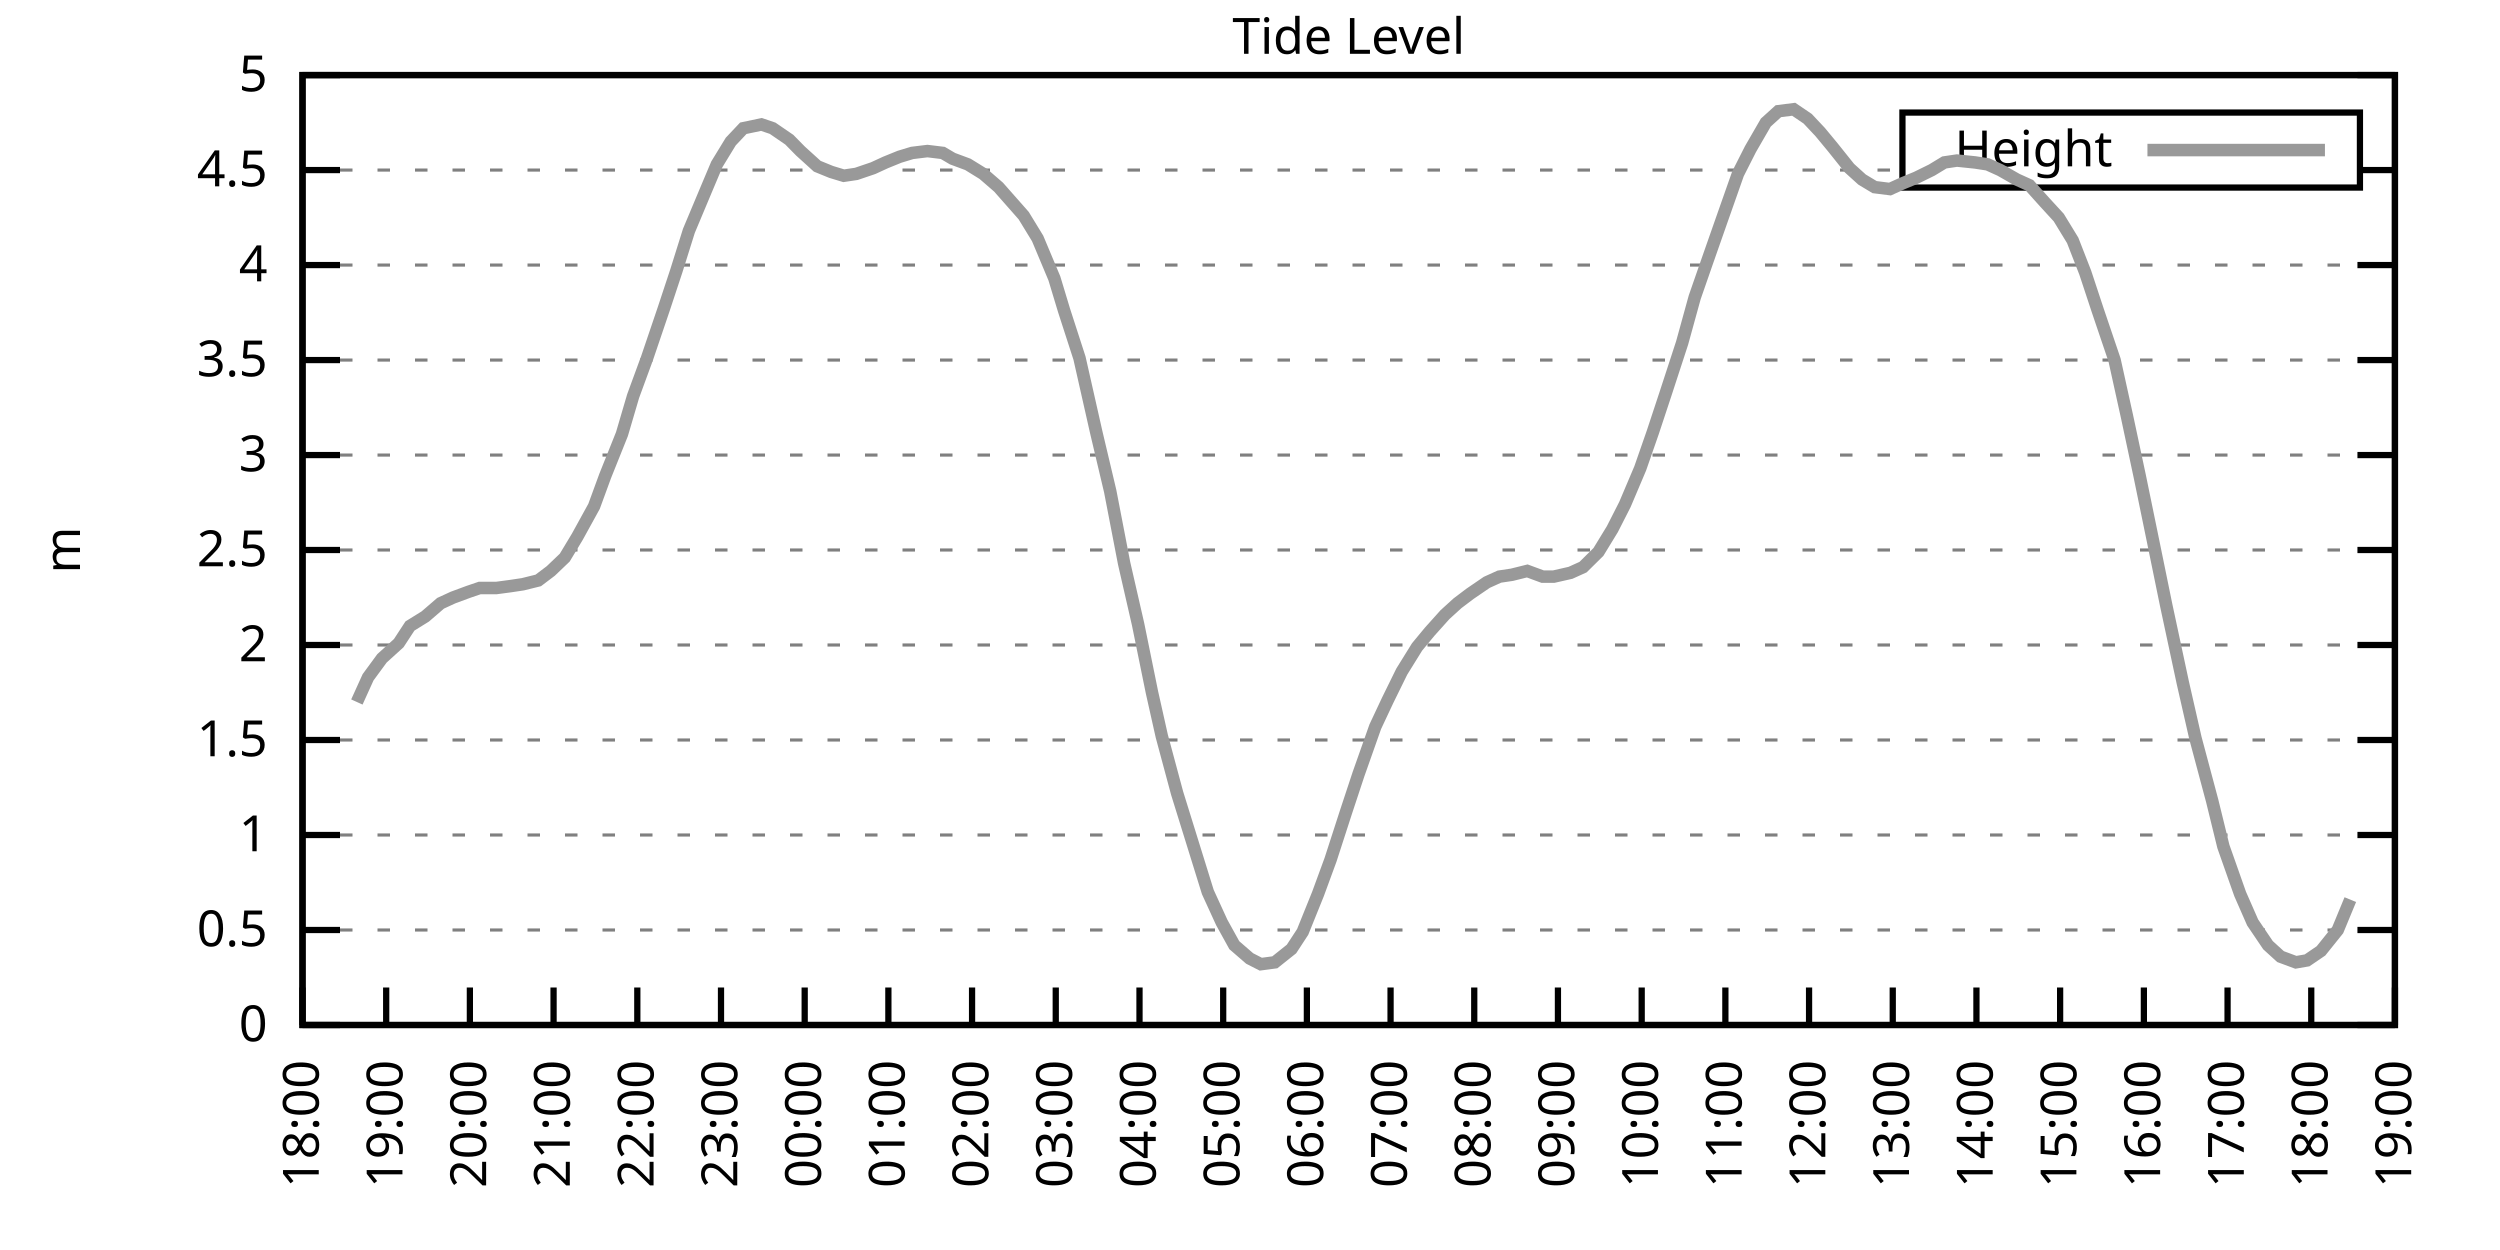
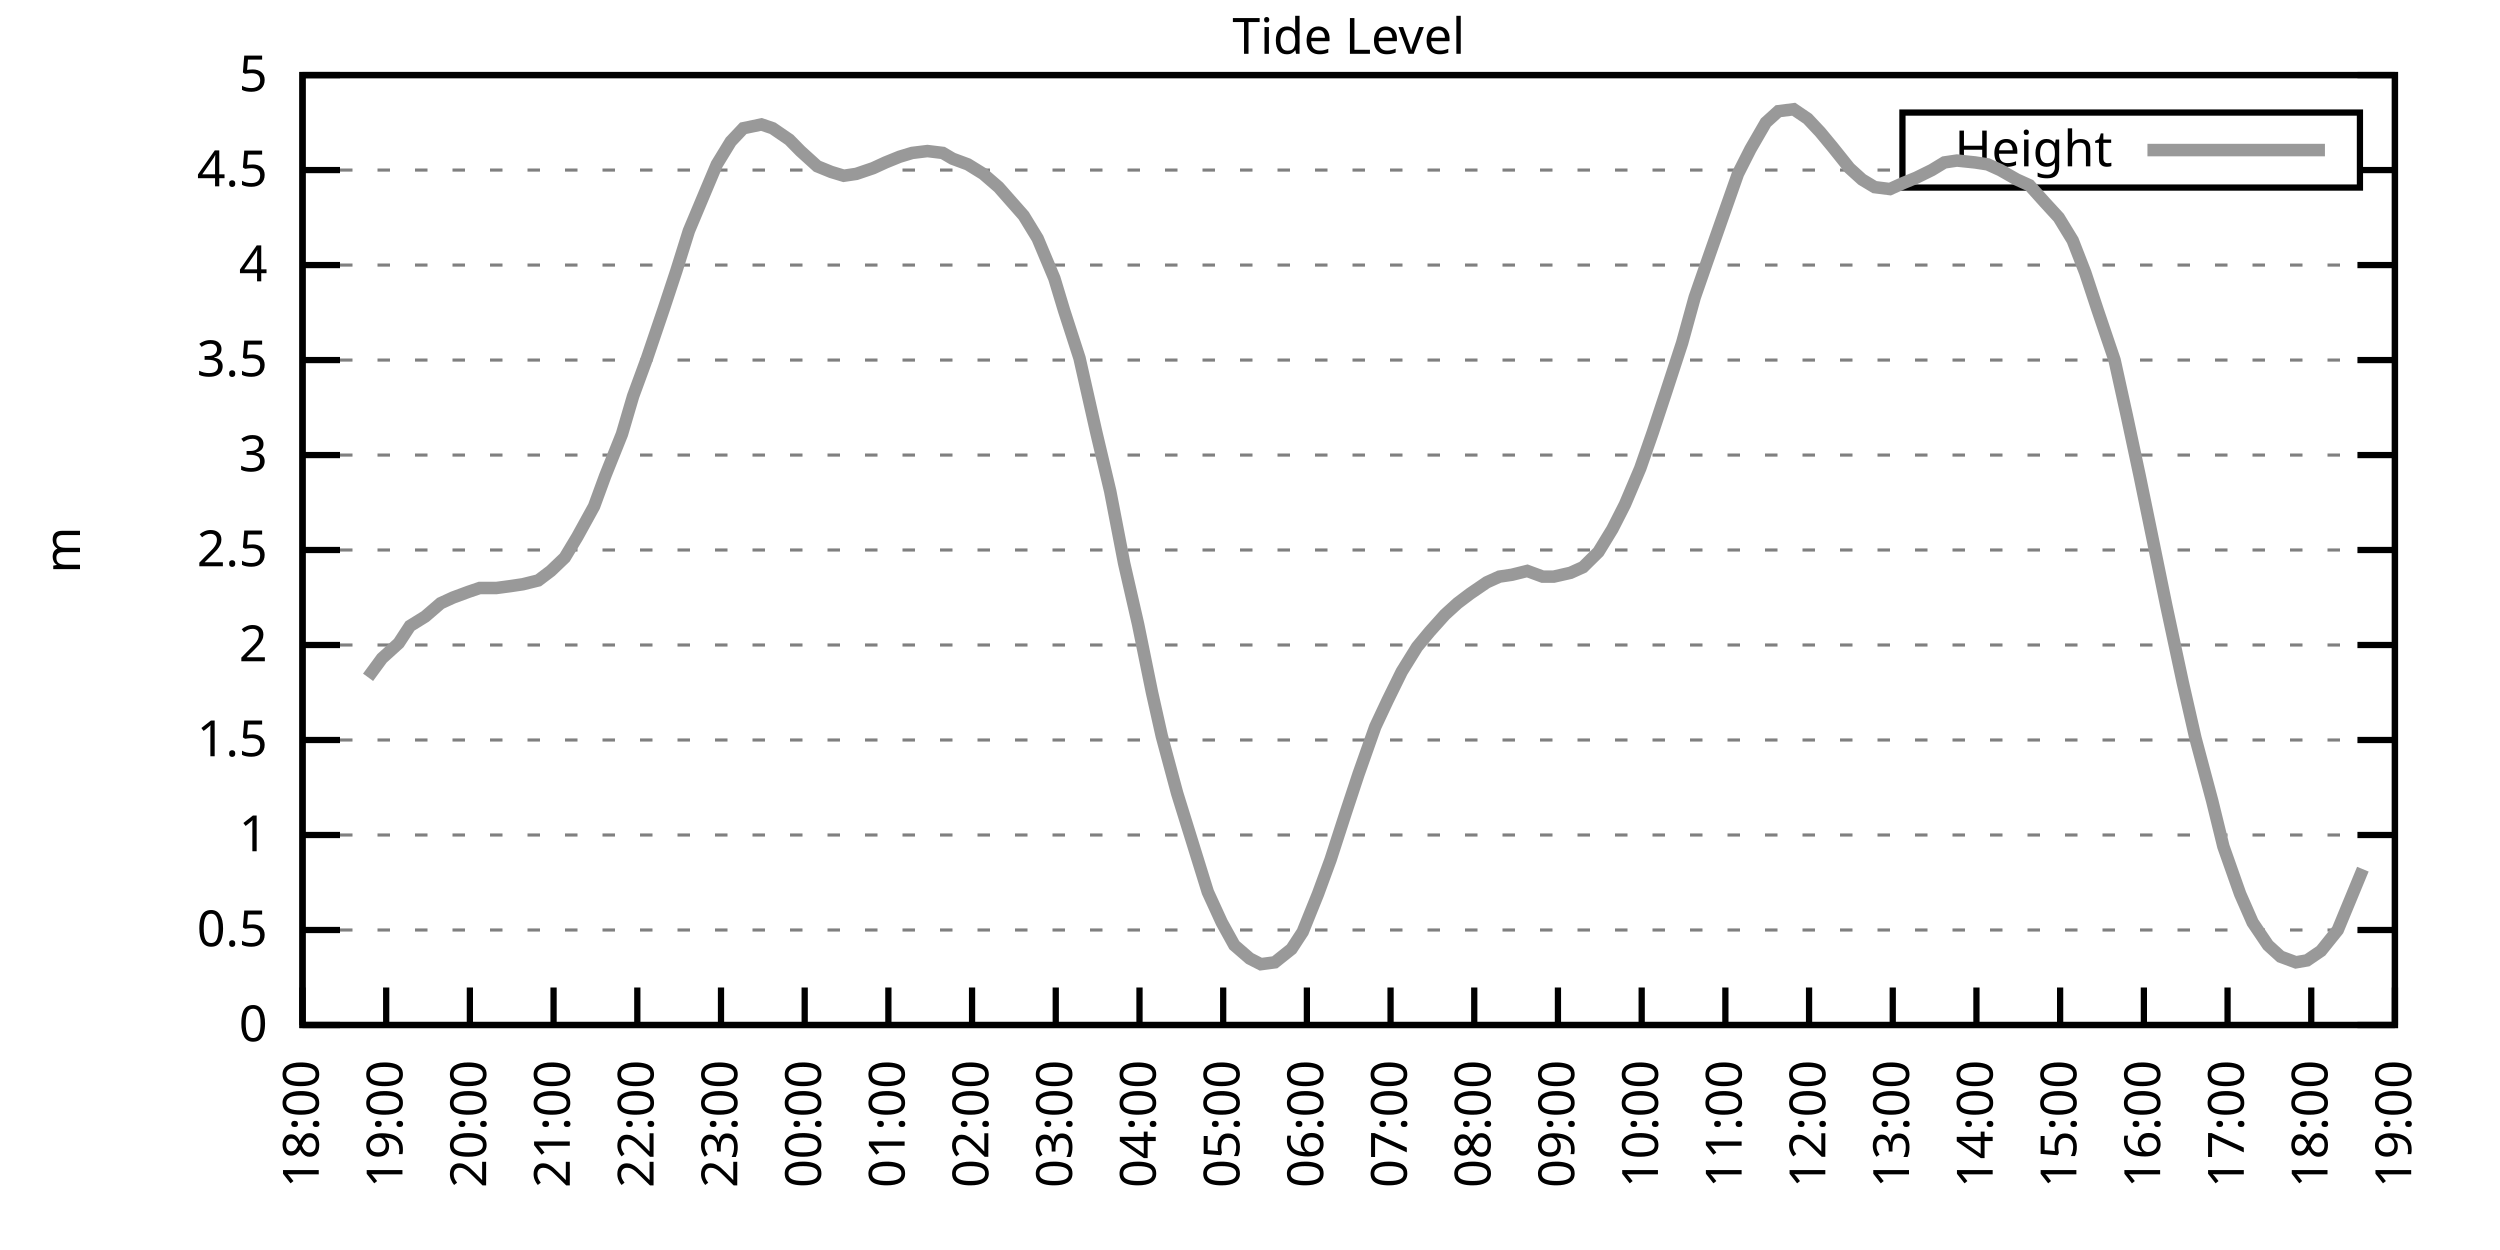
<svg xmlns="http://www.w3.org/2000/svg" xmlns:xlink="http://www.w3.org/1999/xlink" width="400" height="200" viewBox="0 0 400 200">
  <g id="gnuplot_canvas">
    <rect x="0" y="0" width="400" height="200" fill="none" />
    <defs>
      <circle id="gpDot" r="0.5" stroke-width="0.5" stroke="currentColor" />
      <path id="gpPt0" stroke-width="0.333" stroke="currentColor" d="M-1,0 h2 M0,-1 v2" />
      <path id="gpPt1" stroke-width="0.333" stroke="currentColor" d="M-1,-1 L1,1 M1,-1 L-1,1" />
      <path id="gpPt2" stroke-width="0.333" stroke="currentColor" d="M-1,0 L1,0 M0,-1 L0,1 M-1,-1 L1,1 M-1,1 L1,-1" />
      <rect id="gpPt3" stroke-width="0.333" stroke="currentColor" x="-1" y="-1" width="2" height="2" />
      <rect id="gpPt4" stroke-width="0.333" stroke="currentColor" fill="currentColor" x="-1" y="-1" width="2" height="2" />
      <circle id="gpPt5" stroke-width="0.333" stroke="currentColor" cx="0" cy="0" r="1" />
      <use xlink:href="#gpPt5" id="gpPt6" fill="currentColor" stroke="none" />
      <path id="gpPt7" stroke-width="0.333" stroke="currentColor" d="M0,-1.33 L-1.33,0.67 L1.33,0.67 z" />
      <use xlink:href="#gpPt7" id="gpPt8" fill="currentColor" stroke="none" />
      <use xlink:href="#gpPt7" id="gpPt9" stroke="currentColor" transform="rotate(180)" />
      <use xlink:href="#gpPt9" id="gpPt10" fill="currentColor" stroke="none" />
      <use xlink:href="#gpPt3" id="gpPt11" stroke="currentColor" transform="rotate(45)" />
      <use xlink:href="#gpPt11" id="gpPt12" fill="currentColor" stroke="none" />
      <path id="gpPt13" stroke-width="0.333" stroke="currentColor" d="M0,1.330 L1.265,0.411 L0.782,-1.067 L-0.782,-1.076 L-1.265,0.411 z" />
      <use xlink:href="#gpPt13" id="gpPt14" fill="currentColor" stroke="none" />
      <filter id="textbox" filterUnits="objectBoundingBox" x="0" y="0" height="1" width="1">
        <feFlood flood-color="white" flood-opacity="1" result="bgnd" />
        <feComposite in="SourceGraphic" in2="bgnd" operator="atop" />
      </filter>
      <filter id="greybox" filterUnits="objectBoundingBox" x="0" y="0" height="1" width="1">
        <feFlood flood-color="lightgrey" flood-opacity="1" result="grey" />
        <feComposite in="SourceGraphic" in2="grey" operator="atop" />
      </filter>
    </defs>
    <g fill="none" color="white" stroke="currentColor" stroke-width="1.00" stroke-linecap="butt" stroke-linejoin="miter">
</g>
    <g fill="none" color="black" stroke="currentColor" stroke-width="1.00" stroke-linecap="butt" stroke-linejoin="miter">
      <g stroke="none" shape-rendering="crispEdges">
        <polygon fill="rgb(255, 255, 255)" points="48.40,164.00 383.18,164.00 383.18,12.02 48.40,12.02 " />
      </g>
    </g>
    <g fill="none" color="black" stroke="currentColor" stroke-width="1.00" stroke-linecap="butt" stroke-linejoin="miter">
</g>
    <g fill="none" color="black" stroke="black" stroke-width="0.50" stroke-linecap="butt" stroke-linejoin="miter">
</g>
    <g fill="none" color="gray" stroke="currentColor" stroke-width="0.50" stroke-linecap="butt" stroke-linejoin="miter">
      <path stroke="gray" stroke-dasharray="2,4" class="gridline" d="M48.40,164.00 L383.19,164.00  " />
    </g>
    <g fill="none" color="gray" stroke="gray" stroke-width="1.00" stroke-linecap="butt" stroke-linejoin="miter">
</g>
    <g fill="none" color="black" stroke="currentColor" stroke-width="1.00" stroke-linecap="butt" stroke-linejoin="miter">
      <path stroke="black" d="M48.40,164.00 L54.40,164.00 M383.19,164.00 L377.19,164.00  " />
      <g transform="translate(42.80,166.60)" stroke="none" fill="black" font-family="Sans" font-size="8.00" text-anchor="end">
        <text>
          <tspan font-family="Sans"> 0</tspan>
        </text>
      </g>
    </g>
    <g fill="none" color="black" stroke="currentColor" stroke-width="1.00" stroke-linecap="butt" stroke-linejoin="miter">
</g>
    <g fill="none" color="black" stroke="black" stroke-width="0.50" stroke-linecap="butt" stroke-linejoin="miter">
</g>
    <g fill="none" color="gray" stroke="currentColor" stroke-width="0.50" stroke-linecap="butt" stroke-linejoin="miter">
      <path stroke="gray" stroke-dasharray="2,4" class="gridline" d="M48.40,148.80 L383.19,148.80  " />
    </g>
    <g fill="none" color="gray" stroke="gray" stroke-width="1.00" stroke-linecap="butt" stroke-linejoin="miter">
</g>
    <g fill="none" color="black" stroke="currentColor" stroke-width="1.00" stroke-linecap="butt" stroke-linejoin="miter">
      <path stroke="black" d="M48.40,148.80 L54.40,148.80 M383.19,148.80 L377.19,148.80  " />
      <g transform="translate(42.80,151.40)" stroke="none" fill="black" font-family="Sans" font-size="8.00" text-anchor="end">
        <text>
          <tspan font-family="Sans"> 0.5</tspan>
        </text>
      </g>
    </g>
    <g fill="none" color="black" stroke="currentColor" stroke-width="1.00" stroke-linecap="butt" stroke-linejoin="miter">
</g>
    <g fill="none" color="black" stroke="black" stroke-width="0.50" stroke-linecap="butt" stroke-linejoin="miter">
</g>
    <g fill="none" color="gray" stroke="currentColor" stroke-width="0.50" stroke-linecap="butt" stroke-linejoin="miter">
      <path stroke="gray" stroke-dasharray="2,4" class="gridline" d="M48.40,133.60 L383.19,133.60  " />
    </g>
    <g fill="none" color="gray" stroke="gray" stroke-width="1.00" stroke-linecap="butt" stroke-linejoin="miter">
</g>
    <g fill="none" color="black" stroke="currentColor" stroke-width="1.00" stroke-linecap="butt" stroke-linejoin="miter">
      <path stroke="black" d="M48.40,133.60 L54.40,133.60 M383.19,133.60 L377.19,133.60  " />
      <g transform="translate(42.80,136.20)" stroke="none" fill="black" font-family="Sans" font-size="8.00" text-anchor="end">
        <text>
          <tspan font-family="Sans"> 1</tspan>
        </text>
      </g>
    </g>
    <g fill="none" color="black" stroke="currentColor" stroke-width="1.00" stroke-linecap="butt" stroke-linejoin="miter">
</g>
    <g fill="none" color="black" stroke="black" stroke-width="0.50" stroke-linecap="butt" stroke-linejoin="miter">
</g>
    <g fill="none" color="gray" stroke="currentColor" stroke-width="0.50" stroke-linecap="butt" stroke-linejoin="miter">
      <path stroke="gray" stroke-dasharray="2,4" class="gridline" d="M48.40,118.40 L383.19,118.40  " />
    </g>
    <g fill="none" color="gray" stroke="gray" stroke-width="1.00" stroke-linecap="butt" stroke-linejoin="miter">
</g>
    <g fill="none" color="black" stroke="currentColor" stroke-width="1.00" stroke-linecap="butt" stroke-linejoin="miter">
      <path stroke="black" d="M48.40,118.40 L54.40,118.40 M383.19,118.40 L377.19,118.40  " />
      <g transform="translate(42.80,121.00)" stroke="none" fill="black" font-family="Sans" font-size="8.00" text-anchor="end">
        <text>
          <tspan font-family="Sans"> 1.5</tspan>
        </text>
      </g>
    </g>
    <g fill="none" color="black" stroke="currentColor" stroke-width="1.00" stroke-linecap="butt" stroke-linejoin="miter">
</g>
    <g fill="none" color="black" stroke="black" stroke-width="0.50" stroke-linecap="butt" stroke-linejoin="miter">
</g>
    <g fill="none" color="gray" stroke="currentColor" stroke-width="0.50" stroke-linecap="butt" stroke-linejoin="miter">
      <path stroke="gray" stroke-dasharray="2,4" class="gridline" d="M48.40,103.20 L383.19,103.20  " />
    </g>
    <g fill="none" color="gray" stroke="gray" stroke-width="1.00" stroke-linecap="butt" stroke-linejoin="miter">
</g>
    <g fill="none" color="black" stroke="currentColor" stroke-width="1.00" stroke-linecap="butt" stroke-linejoin="miter">
      <path stroke="black" d="M48.40,103.20 L54.40,103.20 M383.19,103.20 L377.19,103.20  " />
      <g transform="translate(42.80,105.80)" stroke="none" fill="black" font-family="Sans" font-size="8.00" text-anchor="end">
        <text>
          <tspan font-family="Sans"> 2</tspan>
        </text>
      </g>
    </g>
    <g fill="none" color="black" stroke="currentColor" stroke-width="1.00" stroke-linecap="butt" stroke-linejoin="miter">
</g>
    <g fill="none" color="black" stroke="black" stroke-width="0.50" stroke-linecap="butt" stroke-linejoin="miter">
</g>
    <g fill="none" color="gray" stroke="currentColor" stroke-width="0.50" stroke-linecap="butt" stroke-linejoin="miter">
      <path stroke="gray" stroke-dasharray="2,4" class="gridline" d="M48.40,88.00 L383.19,88.00  " />
    </g>
    <g fill="none" color="gray" stroke="gray" stroke-width="1.00" stroke-linecap="butt" stroke-linejoin="miter">
</g>
    <g fill="none" color="black" stroke="currentColor" stroke-width="1.00" stroke-linecap="butt" stroke-linejoin="miter">
      <path stroke="black" d="M48.40,88.00 L54.40,88.00 M383.19,88.00 L377.19,88.00  " />
      <g transform="translate(42.80,90.60)" stroke="none" fill="black" font-family="Sans" font-size="8.00" text-anchor="end">
        <text>
          <tspan font-family="Sans"> 2.5</tspan>
        </text>
      </g>
    </g>
    <g fill="none" color="black" stroke="currentColor" stroke-width="1.00" stroke-linecap="butt" stroke-linejoin="miter">
</g>
    <g fill="none" color="black" stroke="black" stroke-width="0.50" stroke-linecap="butt" stroke-linejoin="miter">
</g>
    <g fill="none" color="gray" stroke="currentColor" stroke-width="0.50" stroke-linecap="butt" stroke-linejoin="miter">
      <path stroke="gray" stroke-dasharray="2,4" class="gridline" d="M48.40,72.81 L383.19,72.81  " />
    </g>
    <g fill="none" color="gray" stroke="gray" stroke-width="1.00" stroke-linecap="butt" stroke-linejoin="miter">
</g>
    <g fill="none" color="black" stroke="currentColor" stroke-width="1.00" stroke-linecap="butt" stroke-linejoin="miter">
      <path stroke="black" d="M48.40,72.81 L54.40,72.81 M383.19,72.81 L377.19,72.81  " />
      <g transform="translate(42.80,75.41)" stroke="none" fill="black" font-family="Sans" font-size="8.00" text-anchor="end">
        <text>
          <tspan font-family="Sans"> 3</tspan>
        </text>
      </g>
    </g>
    <g fill="none" color="black" stroke="currentColor" stroke-width="1.00" stroke-linecap="butt" stroke-linejoin="miter">
</g>
    <g fill="none" color="black" stroke="black" stroke-width="0.50" stroke-linecap="butt" stroke-linejoin="miter">
</g>
    <g fill="none" color="gray" stroke="currentColor" stroke-width="0.50" stroke-linecap="butt" stroke-linejoin="miter">
      <path stroke="gray" stroke-dasharray="2,4" class="gridline" d="M48.40,57.61 L383.19,57.61  " />
    </g>
    <g fill="none" color="gray" stroke="gray" stroke-width="1.00" stroke-linecap="butt" stroke-linejoin="miter">
</g>
    <g fill="none" color="black" stroke="currentColor" stroke-width="1.00" stroke-linecap="butt" stroke-linejoin="miter">
      <path stroke="black" d="M48.40,57.61 L54.40,57.61 M383.19,57.61 L377.19,57.61  " />
      <g transform="translate(42.80,60.21)" stroke="none" fill="black" font-family="Sans" font-size="8.00" text-anchor="end">
        <text>
          <tspan font-family="Sans"> 3.5</tspan>
        </text>
      </g>
    </g>
    <g fill="none" color="black" stroke="currentColor" stroke-width="1.00" stroke-linecap="butt" stroke-linejoin="miter">
</g>
    <g fill="none" color="black" stroke="black" stroke-width="0.50" stroke-linecap="butt" stroke-linejoin="miter">
</g>
    <g fill="none" color="gray" stroke="currentColor" stroke-width="0.50" stroke-linecap="butt" stroke-linejoin="miter">
      <path stroke="gray" stroke-dasharray="2,4" class="gridline" d="M48.40,42.41 L383.19,42.41  " />
    </g>
    <g fill="none" color="gray" stroke="gray" stroke-width="1.00" stroke-linecap="butt" stroke-linejoin="miter">
</g>
    <g fill="none" color="black" stroke="currentColor" stroke-width="1.00" stroke-linecap="butt" stroke-linejoin="miter">
      <path stroke="black" d="M48.40,42.41 L54.40,42.41 M383.19,42.41 L377.19,42.41  " />
      <g transform="translate(42.80,45.01)" stroke="none" fill="black" font-family="Sans" font-size="8.00" text-anchor="end">
        <text>
          <tspan font-family="Sans"> 4</tspan>
        </text>
      </g>
    </g>
    <g fill="none" color="black" stroke="currentColor" stroke-width="1.00" stroke-linecap="butt" stroke-linejoin="miter">
</g>
    <g fill="none" color="black" stroke="black" stroke-width="0.50" stroke-linecap="butt" stroke-linejoin="miter">
</g>
    <g fill="none" color="gray" stroke="currentColor" stroke-width="0.50" stroke-linecap="butt" stroke-linejoin="miter">
      <path stroke="gray" stroke-dasharray="2,4" class="gridline" d="M48.40,27.21 L304.39,27.21 M377.59,27.21 L383.19,27.21  " />
    </g>
    <g fill="none" color="gray" stroke="gray" stroke-width="1.00" stroke-linecap="butt" stroke-linejoin="miter">
</g>
    <g fill="none" color="black" stroke="currentColor" stroke-width="1.00" stroke-linecap="butt" stroke-linejoin="miter">
      <path stroke="black" d="M48.40,27.21 L54.40,27.21 M383.19,27.21 L377.19,27.21  " />
      <g transform="translate(42.80,29.81)" stroke="none" fill="black" font-family="Sans" font-size="8.00" text-anchor="end">
        <text>
          <tspan font-family="Sans"> 4.5</tspan>
        </text>
      </g>
    </g>
    <g fill="none" color="black" stroke="currentColor" stroke-width="1.00" stroke-linecap="butt" stroke-linejoin="miter">
</g>
    <g fill="none" color="black" stroke="black" stroke-width="0.50" stroke-linecap="butt" stroke-linejoin="miter">
</g>
    <g fill="none" color="gray" stroke="currentColor" stroke-width="0.50" stroke-linecap="butt" stroke-linejoin="miter">
      <path stroke="gray" stroke-dasharray="2,4" class="gridline" d="M48.40,12.01 L383.19,12.01  " />
    </g>
    <g fill="none" color="gray" stroke="gray" stroke-width="1.00" stroke-linecap="butt" stroke-linejoin="miter">
</g>
    <g fill="none" color="black" stroke="currentColor" stroke-width="1.00" stroke-linecap="butt" stroke-linejoin="miter">
      <path stroke="black" d="M48.40,12.01 L54.40,12.01 M383.19,12.01 L377.19,12.01  " />
      <g transform="translate(42.80,14.61)" stroke="none" fill="black" font-family="Sans" font-size="8.00" text-anchor="end">
        <text>
          <tspan font-family="Sans"> 5</tspan>
        </text>
      </g>
    </g>
    <g fill="none" color="black" stroke="currentColor" stroke-width="1.00" stroke-linecap="butt" stroke-linejoin="miter">
      <path stroke="black" d="M48.40,164.00 L48.40,158.00  " />
      <g transform="translate(51.00,169.60) rotate(270.00)" stroke="none" fill="black" font-family="Sans" font-size="8.00" text-anchor="end">
        <text>
          <tspan font-family="Sans">18:00</tspan>
        </text>
      </g>
    </g>
    <g fill="none" color="black" stroke="currentColor" stroke-width="1.00" stroke-linecap="butt" stroke-linejoin="miter">
      <path stroke="black" d="M61.79,164.00 L61.79,158.00  " />
      <g transform="translate(64.39,169.60) rotate(270.00)" stroke="none" fill="black" font-family="Sans" font-size="8.00" text-anchor="end">
        <text>
          <tspan font-family="Sans">19:00</tspan>
        </text>
      </g>
    </g>
    <g fill="none" color="black" stroke="currentColor" stroke-width="1.00" stroke-linecap="butt" stroke-linejoin="miter">
      <path stroke="black" d="M75.18,164.00 L75.18,158.00  " />
      <g transform="translate(77.78,169.60) rotate(270.00)" stroke="none" fill="black" font-family="Sans" font-size="8.00" text-anchor="end">
        <text>
          <tspan font-family="Sans">20:00</tspan>
        </text>
      </g>
    </g>
    <g fill="none" color="black" stroke="currentColor" stroke-width="1.00" stroke-linecap="butt" stroke-linejoin="miter">
      <path stroke="black" d="M88.57,164.00 L88.57,158.00  " />
      <g transform="translate(91.17,169.60) rotate(270.00)" stroke="none" fill="black" font-family="Sans" font-size="8.00" text-anchor="end">
        <text>
          <tspan font-family="Sans">21:00</tspan>
        </text>
      </g>
    </g>
    <g fill="none" color="black" stroke="currentColor" stroke-width="1.00" stroke-linecap="butt" stroke-linejoin="miter">
      <path stroke="black" d="M101.97,164.00 L101.97,158.00  " />
      <g transform="translate(104.57,169.60) rotate(270.00)" stroke="none" fill="black" font-family="Sans" font-size="8.00" text-anchor="end">
        <text>
          <tspan font-family="Sans">22:00</tspan>
        </text>
      </g>
    </g>
    <g fill="none" color="black" stroke="currentColor" stroke-width="1.00" stroke-linecap="butt" stroke-linejoin="miter">
      <path stroke="black" d="M115.36,164.00 L115.36,158.00  " />
      <g transform="translate(117.96,169.60) rotate(270.00)" stroke="none" fill="black" font-family="Sans" font-size="8.00" text-anchor="end">
        <text>
          <tspan font-family="Sans">23:00</tspan>
        </text>
      </g>
    </g>
    <g fill="none" color="black" stroke="currentColor" stroke-width="1.00" stroke-linecap="butt" stroke-linejoin="miter">
      <path stroke="black" d="M128.75,164.00 L128.75,158.00  " />
      <g transform="translate(131.35,169.60) rotate(270.00)" stroke="none" fill="black" font-family="Sans" font-size="8.00" text-anchor="end">
        <text>
          <tspan font-family="Sans">00:00</tspan>
        </text>
      </g>
    </g>
    <g fill="none" color="black" stroke="currentColor" stroke-width="1.00" stroke-linecap="butt" stroke-linejoin="miter">
      <path stroke="black" d="M142.14,164.00 L142.14,158.00  " />
      <g transform="translate(144.74,169.60) rotate(270.00)" stroke="none" fill="black" font-family="Sans" font-size="8.00" text-anchor="end">
        <text>
          <tspan font-family="Sans">01:00</tspan>
        </text>
      </g>
    </g>
    <g fill="none" color="black" stroke="currentColor" stroke-width="1.00" stroke-linecap="butt" stroke-linejoin="miter">
      <path stroke="black" d="M155.53,164.00 L155.53,158.00  " />
      <g transform="translate(158.13,169.60) rotate(270.00)" stroke="none" fill="black" font-family="Sans" font-size="8.00" text-anchor="end">
        <text>
          <tspan font-family="Sans">02:00</tspan>
        </text>
      </g>
    </g>
    <g fill="none" color="black" stroke="currentColor" stroke-width="1.00" stroke-linecap="butt" stroke-linejoin="miter">
      <path stroke="black" d="M168.92,164.00 L168.92,158.00  " />
      <g transform="translate(171.52,169.60) rotate(270.00)" stroke="none" fill="black" font-family="Sans" font-size="8.00" text-anchor="end">
        <text>
          <tspan font-family="Sans">03:00</tspan>
        </text>
      </g>
    </g>
    <g fill="none" color="black" stroke="currentColor" stroke-width="1.00" stroke-linecap="butt" stroke-linejoin="miter">
      <path stroke="black" d="M182.32,164.00 L182.32,158.00  " />
      <g transform="translate(184.92,169.60) rotate(270.00)" stroke="none" fill="black" font-family="Sans" font-size="8.00" text-anchor="end">
        <text>
          <tspan font-family="Sans">04:00</tspan>
        </text>
      </g>
    </g>
    <g fill="none" color="black" stroke="currentColor" stroke-width="1.00" stroke-linecap="butt" stroke-linejoin="miter">
      <path stroke="black" d="M195.71,164.00 L195.71,158.00  " />
      <g transform="translate(198.31,169.60) rotate(270.00)" stroke="none" fill="black" font-family="Sans" font-size="8.00" text-anchor="end">
        <text>
          <tspan font-family="Sans">05:00</tspan>
        </text>
      </g>
    </g>
    <g fill="none" color="black" stroke="currentColor" stroke-width="1.00" stroke-linecap="butt" stroke-linejoin="miter">
      <path stroke="black" d="M209.10,164.00 L209.10,158.00  " />
      <g transform="translate(211.70,169.60) rotate(270.00)" stroke="none" fill="black" font-family="Sans" font-size="8.00" text-anchor="end">
        <text>
          <tspan font-family="Sans">06:00</tspan>
        </text>
      </g>
    </g>
    <g fill="none" color="black" stroke="currentColor" stroke-width="1.00" stroke-linecap="butt" stroke-linejoin="miter">
      <path stroke="black" d="M222.49,164.00 L222.49,158.00  " />
      <g transform="translate(225.09,169.60) rotate(270.00)" stroke="none" fill="black" font-family="Sans" font-size="8.00" text-anchor="end">
        <text>
          <tspan font-family="Sans">07:00</tspan>
        </text>
      </g>
    </g>
    <g fill="none" color="black" stroke="currentColor" stroke-width="1.00" stroke-linecap="butt" stroke-linejoin="miter">
      <path stroke="black" d="M235.88,164.00 L235.88,158.00  " />
      <g transform="translate(238.48,169.60) rotate(270.00)" stroke="none" fill="black" font-family="Sans" font-size="8.00" text-anchor="end">
        <text>
          <tspan font-family="Sans">08:00</tspan>
        </text>
      </g>
    </g>
    <g fill="none" color="black" stroke="currentColor" stroke-width="1.00" stroke-linecap="butt" stroke-linejoin="miter">
      <path stroke="black" d="M249.27,164.00 L249.27,158.00  " />
      <g transform="translate(251.87,169.60) rotate(270.00)" stroke="none" fill="black" font-family="Sans" font-size="8.00" text-anchor="end">
        <text>
          <tspan font-family="Sans">09:00</tspan>
        </text>
      </g>
    </g>
    <g fill="none" color="black" stroke="currentColor" stroke-width="1.00" stroke-linecap="butt" stroke-linejoin="miter">
      <path stroke="black" d="M262.67,164.00 L262.67,158.00  " />
      <g transform="translate(265.27,169.60) rotate(270.00)" stroke="none" fill="black" font-family="Sans" font-size="8.00" text-anchor="end">
        <text>
          <tspan font-family="Sans">10:00</tspan>
        </text>
      </g>
    </g>
    <g fill="none" color="black" stroke="currentColor" stroke-width="1.00" stroke-linecap="butt" stroke-linejoin="miter">
      <path stroke="black" d="M276.06,164.00 L276.06,158.00  " />
      <g transform="translate(278.66,169.60) rotate(270.00)" stroke="none" fill="black" font-family="Sans" font-size="8.00" text-anchor="end">
        <text>
          <tspan font-family="Sans">11:00</tspan>
        </text>
      </g>
    </g>
    <g fill="none" color="black" stroke="currentColor" stroke-width="1.00" stroke-linecap="butt" stroke-linejoin="miter">
      <path stroke="black" d="M289.45,164.00 L289.45,158.00  " />
      <g transform="translate(292.05,169.60) rotate(270.00)" stroke="none" fill="black" font-family="Sans" font-size="8.00" text-anchor="end">
        <text>
          <tspan font-family="Sans">12:00</tspan>
        </text>
      </g>
    </g>
    <g fill="none" color="black" stroke="currentColor" stroke-width="1.00" stroke-linecap="butt" stroke-linejoin="miter">
      <path stroke="black" d="M302.84,164.00 L302.84,158.00  " />
      <g transform="translate(305.44,169.60) rotate(270.00)" stroke="none" fill="black" font-family="Sans" font-size="8.00" text-anchor="end">
        <text>
          <tspan font-family="Sans">13:00</tspan>
        </text>
      </g>
    </g>
    <g fill="none" color="black" stroke="currentColor" stroke-width="1.00" stroke-linecap="butt" stroke-linejoin="miter">
      <path stroke="black" d="M316.23,164.00 L316.23,158.00  " />
      <g transform="translate(318.83,169.60) rotate(270.00)" stroke="none" fill="black" font-family="Sans" font-size="8.00" text-anchor="end">
        <text>
          <tspan font-family="Sans">14:00</tspan>
        </text>
      </g>
    </g>
    <g fill="none" color="black" stroke="currentColor" stroke-width="1.00" stroke-linecap="butt" stroke-linejoin="miter">
      <path stroke="black" d="M329.62,164.00 L329.62,158.00  " />
      <g transform="translate(332.22,169.60) rotate(270.00)" stroke="none" fill="black" font-family="Sans" font-size="8.00" text-anchor="end">
        <text>
          <tspan font-family="Sans">15:00</tspan>
        </text>
      </g>
    </g>
    <g fill="none" color="black" stroke="currentColor" stroke-width="1.00" stroke-linecap="butt" stroke-linejoin="miter">
      <path stroke="black" d="M343.02,164.00 L343.02,158.00  " />
      <g transform="translate(345.62,169.60) rotate(270.00)" stroke="none" fill="black" font-family="Sans" font-size="8.00" text-anchor="end">
        <text>
          <tspan font-family="Sans">16:00</tspan>
        </text>
      </g>
    </g>
    <g fill="none" color="black" stroke="currentColor" stroke-width="1.00" stroke-linecap="butt" stroke-linejoin="miter">
      <path stroke="black" d="M356.41,164.00 L356.41,158.00  " />
      <g transform="translate(359.01,169.60) rotate(270.00)" stroke="none" fill="black" font-family="Sans" font-size="8.00" text-anchor="end">
        <text>
          <tspan font-family="Sans">17:00</tspan>
        </text>
      </g>
    </g>
    <g fill="none" color="black" stroke="currentColor" stroke-width="1.00" stroke-linecap="butt" stroke-linejoin="miter">
      <path stroke="black" d="M369.80,164.00 L369.80,158.00  " />
      <g transform="translate(372.40,169.60) rotate(270.00)" stroke="none" fill="black" font-family="Sans" font-size="8.00" text-anchor="end">
        <text>
          <tspan font-family="Sans">18:00</tspan>
        </text>
      </g>
    </g>
    <g fill="none" color="black" stroke="currentColor" stroke-width="1.00" stroke-linecap="butt" stroke-linejoin="miter">
      <path stroke="black" d="M383.19,164.00 L383.19,158.00  " />
      <g transform="translate(385.79,169.60) rotate(270.00)" stroke="none" fill="black" font-family="Sans" font-size="8.00" text-anchor="end">
        <text>
          <tspan font-family="Sans">19:00</tspan>
        </text>
      </g>
    </g>
    <g fill="none" color="black" stroke="currentColor" stroke-width="1.00" stroke-linecap="butt" stroke-linejoin="miter">
</g>
    <g fill="none" color="black" stroke="currentColor" stroke-width="1.00" stroke-linecap="butt" stroke-linejoin="miter">
      <path stroke="black" d="M48.40,12.01 L48.40,164.00 L383.19,164.00 L383.19,12.01 L48.40,12.01 Z  " />
    </g>
    <g fill="none" color="black" stroke="currentColor" stroke-width="1.00" stroke-linecap="butt" stroke-linejoin="miter">
</g>
    <g fill="none" color="black" stroke="currentColor" stroke-width="1.00" stroke-linecap="butt" stroke-linejoin="miter">
      <path stroke="black" d="M304.39,30.01 L304.39,18.01 L377.59,18.01 L377.59,30.01 L304.39,30.01 Z  " />
    </g>
    <g id="Tide_level_plot_1">
      <g fill="none" color="white" stroke="black" stroke-width="2.00" stroke-linecap="butt" stroke-linejoin="miter">
</g>
      <g fill="none" color="black" stroke="currentColor" stroke-width="2.00" stroke-linecap="butt" stroke-linejoin="miter">
        <g transform="translate(337.99,26.61)" stroke="none" fill="black" font-family="Sans" font-size="8.00" text-anchor="end">
          <text>
            <tspan font-family="Sans">Height</tspan>
          </text>
        </g>
      </g>
      <g fill="none" color="black" stroke="currentColor" stroke-width="2.00" stroke-linecap="butt" stroke-linejoin="miter">
-         <path stroke="rgb(153, 153, 153)" d="M343.59,24.01 L371.99,24.01 M57.10,112.32 L58.89,108.37 L61.12,105.33 L63.80,102.90 L65.59,100.16 L68.04,98.64   L70.50,96.52 L72.50,95.60 L74.96,94.69 L76.75,94.08 L79.42,94.08 L81.66,93.78 L83.66,93.48 L86.12,92.87   L88.13,91.35 L90.36,89.22 L92.37,85.88 L95.05,81.01 L96.83,76.15 L99.51,69.46 L101.30,63.38 L103.53,57.30   L106.21,49.40 L108.22,43.32 L110.22,36.94 L112.90,30.55 L114.69,26.30 L116.92,22.65 L118.93,20.52 L121.83,19.91   L123.62,20.52 L126.29,22.35 L128.08,24.17 L130.76,26.60 L132.99,27.51 L135.00,28.12 L137.01,27.82 L139.69,26.91   L141.69,25.99 L143.93,25.08 L145.94,24.47 L148.39,24.17 L150.85,24.47 L152.41,25.39 L154.86,26.30 L157.32,27.82   L159.77,29.94 L163.79,34.50 L166.02,38.15 L168.70,44.54 L170.26,49.70 L172.72,57.30 L175.40,69.16 L177.63,78.58   L179.86,90.13 L182.09,99.86 L184.32,110.80 L185.89,117.80 L188.34,126.91 L193.25,142.72 L195.48,147.59 L197.49,151.23   L199.95,153.36 L201.73,154.27 L203.97,153.97 L206.64,151.84 L208.43,149.10 L210.88,143.03 L212.89,137.55 L215.35,129.95   L217.36,123.87 L220.04,116.28 L222.04,112.02 L224.28,107.46 L226.73,103.51 L228.74,101.08 L231.20,98.34 L233.20,96.52   L235.21,95.00 L237.89,93.17 L239.90,92.26 L241.91,91.96 L244.36,91.35 L246.82,92.26 L248.60,92.26 L251.28,91.65   L253.29,90.74 L255.75,88.31 L257.98,84.66 L259.99,80.71 L262.44,74.93 L264.45,69.16 L266.46,63.08 L269.14,54.87   L271.15,47.58 L273.16,41.80 L275.61,34.81 L278.07,27.82 L280.07,23.87 L282.53,19.61 L284.54,17.79 L286.99,17.48   L289.23,19.00 L291.23,21.13 L293.24,23.56 L295.92,26.91 L297.93,28.73 L299.94,29.94 L302.39,30.25 L304.40,29.34   L306.63,28.42 L309.09,27.21 L311.10,25.99 L313.11,25.69 L316.01,25.99 L318.02,26.30 L320.03,27.21 L322.70,28.73   L324.71,29.64 L327.17,32.38 L329.40,34.81 L331.63,38.46 L333.64,43.62 L335.65,49.70 L338.33,57.61 L340.34,66.73   L342.35,76.15 L344.35,85.88 L346.59,96.82 L349.26,109.28 L351.27,118.10 L353.95,128.13 L355.74,135.43 L358.42,143.03   L360.42,147.59 L362.88,151.23 L364.89,153.06 L367.34,153.97 L369.13,153.66 L371.36,152.14 L374.04,148.80 L376.05,143.94    " />
+         <path stroke="rgb(153, 153, 153)" d="M343.59,24.01 L371.99,24.01 M58.89,108.37 L61.12,105.33 L63.80,102.90 L65.59,100.16 L68.04,98.64 L70.50,96.52   L72.50,95.60 L74.96,94.69 L76.75,94.08 L79.42,94.08 L81.66,93.78 L83.66,93.48 L86.12,92.87 L88.13,91.35   L90.36,89.22 L92.37,85.88 L95.05,81.01 L96.83,76.15 L99.51,69.46 L101.30,63.38 L103.53,57.30 L106.21,49.40   L108.22,43.32 L110.22,36.94 L112.90,30.55 L114.69,26.30 L116.92,22.65 L118.93,20.52 L121.83,19.91 L123.62,20.52   L126.29,22.35 L128.08,24.17 L130.76,26.60 L132.99,27.51 L135.00,28.12 L137.01,27.82 L139.69,26.91 L141.69,25.99   L143.93,25.08 L145.94,24.47 L148.39,24.17 L150.85,24.47 L152.41,25.39 L154.86,26.30 L157.32,27.82 L159.77,29.94   L163.79,34.50 L166.02,38.15 L168.70,44.54 L170.26,49.70 L172.72,57.30 L175.40,69.16 L177.63,78.58 L179.86,90.13   L182.09,99.86 L184.32,110.80 L185.89,117.80 L188.34,126.91 L193.25,142.72 L195.48,147.59 L197.49,151.23 L199.95,153.36   L201.73,154.27 L203.97,153.97 L206.64,151.84 L208.43,149.10 L210.88,143.03 L212.89,137.55 L215.35,129.95 L217.36,123.87   L220.04,116.28 L222.04,112.02 L224.28,107.46 L226.73,103.51 L228.74,101.08 L231.20,98.34 L233.20,96.52 L235.21,95.00   L237.89,93.17 L239.90,92.26 L241.91,91.96 L244.36,91.35 L246.82,92.26 L248.60,92.26 L251.28,91.65 L253.29,90.74   L255.75,88.31 L257.98,84.66 L259.99,80.71 L262.44,74.93 L264.45,69.16 L266.46,63.08 L269.14,54.87 L271.15,47.58   L273.16,41.80 L275.61,34.81 L278.07,27.82 L280.07,23.87 L282.53,19.61 L284.54,17.79 L286.99,17.48 L289.23,19.00   L291.23,21.13 L293.24,23.56 L295.92,26.91 L297.93,28.73 L299.94,29.94 L302.39,30.25 L304.40,29.34 L306.63,28.42   L309.09,27.21 L311.10,25.99 L313.11,25.69 L316.01,25.99 L318.02,26.30 L320.03,27.21 L322.70,28.73 L324.71,29.64   L327.17,32.38 L329.40,34.81 L331.63,38.46 L333.64,43.62 L335.65,49.70 L338.33,57.61 L340.34,66.73 L342.35,76.15   L344.35,85.88 L346.59,96.82 L349.26,109.28 L351.27,118.10 L353.95,128.13 L355.74,135.43 L358.42,143.03 L360.42,147.59   L362.88,151.23 L364.89,153.06 L367.34,153.97 L369.13,153.66 L371.36,152.14 L374.04,148.80 L376.05,143.94 L378.06,139.07    " />
      </g>
    </g>
    <g fill="none" color="black" stroke="currentColor" stroke-width="2.00" stroke-linecap="butt" stroke-linejoin="miter">
</g>
    <g fill="none" color="black" stroke="black" stroke-width="1.00" stroke-linecap="butt" stroke-linejoin="miter">
</g>
    <g fill="none" color="black" stroke="currentColor" stroke-width="1.00" stroke-linecap="butt" stroke-linejoin="miter">
      <path stroke="black" d="M48.40,12.01 L48.40,164.00 L383.19,164.00 L383.19,12.01 L48.40,12.01 Z  " />
      <g transform="translate(12.80,88.01) rotate(270.00)" stroke="none" fill="black" font-family="Sans" font-size="8.00" text-anchor="middle">
        <text>
          <tspan font-family="Sans">m</tspan>
        </text>
      </g>
    </g>
    <g fill="none" color="black" stroke="currentColor" stroke-width="1.00" stroke-linecap="butt" stroke-linejoin="miter">
</g>
    <g fill="none" color="black" stroke="currentColor" stroke-width="1.00" stroke-linecap="butt" stroke-linejoin="miter">
      <g transform="translate(215.79,8.61)" stroke="none" fill="black" font-family="Sans" font-size="8.00" text-anchor="middle">
        <text>
          <tspan font-family="Sans">Tide Level</tspan>
        </text>
      </g>
    </g>
    <g fill="none" color="black" stroke="currentColor" stroke-width="1.00" stroke-linecap="butt" stroke-linejoin="miter">
</g>
  </g>
</svg>
